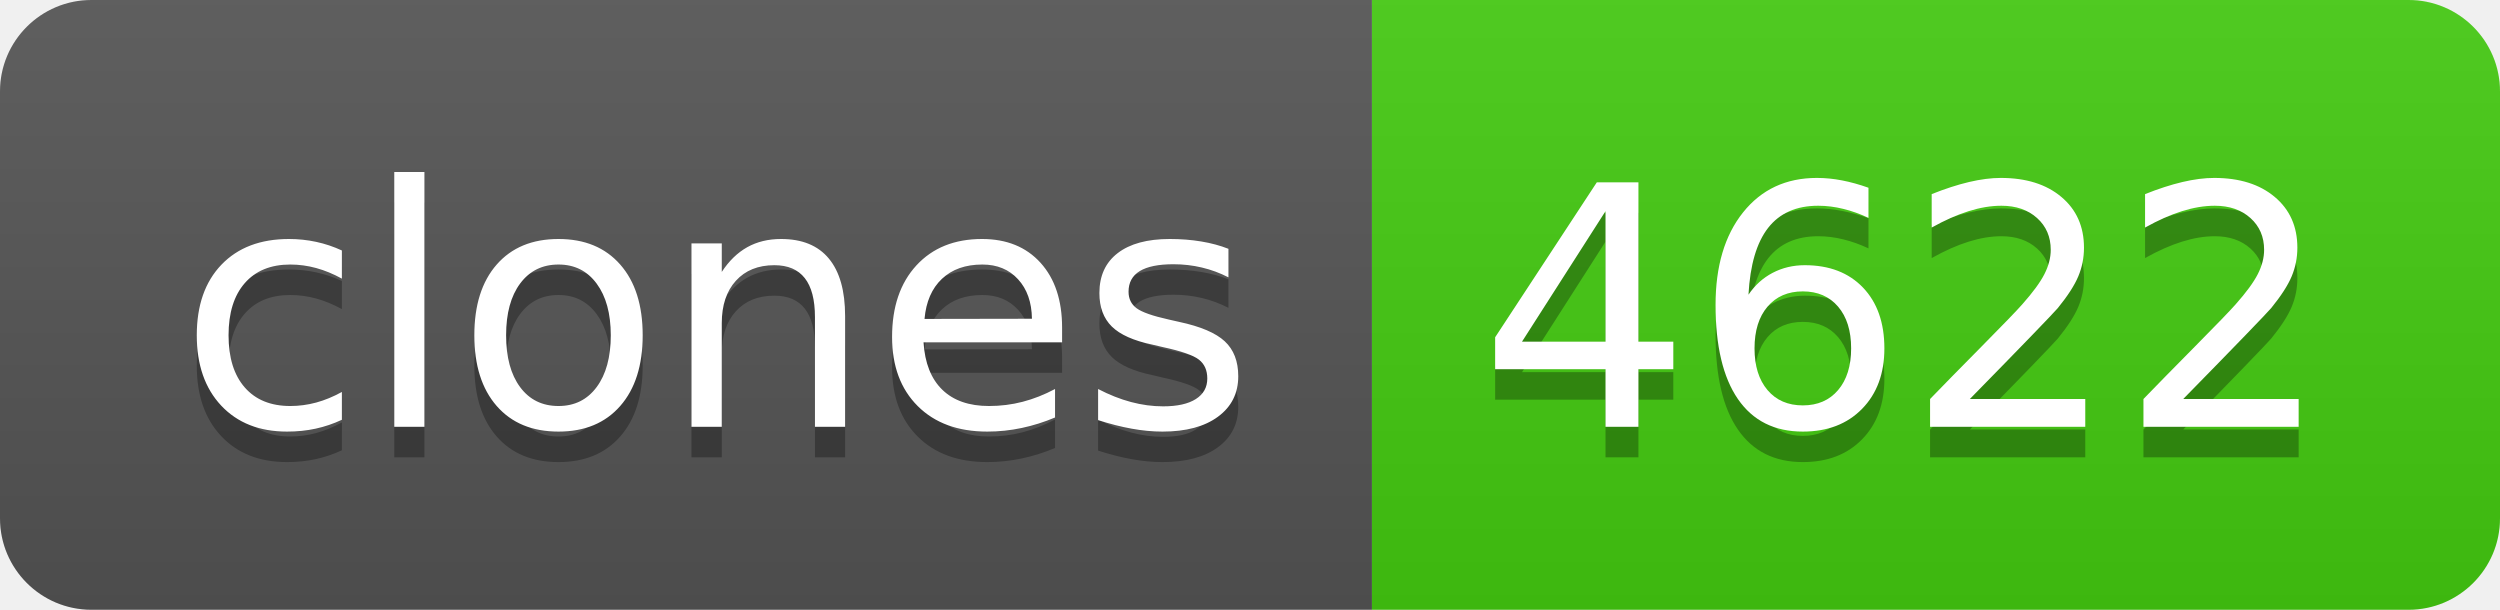
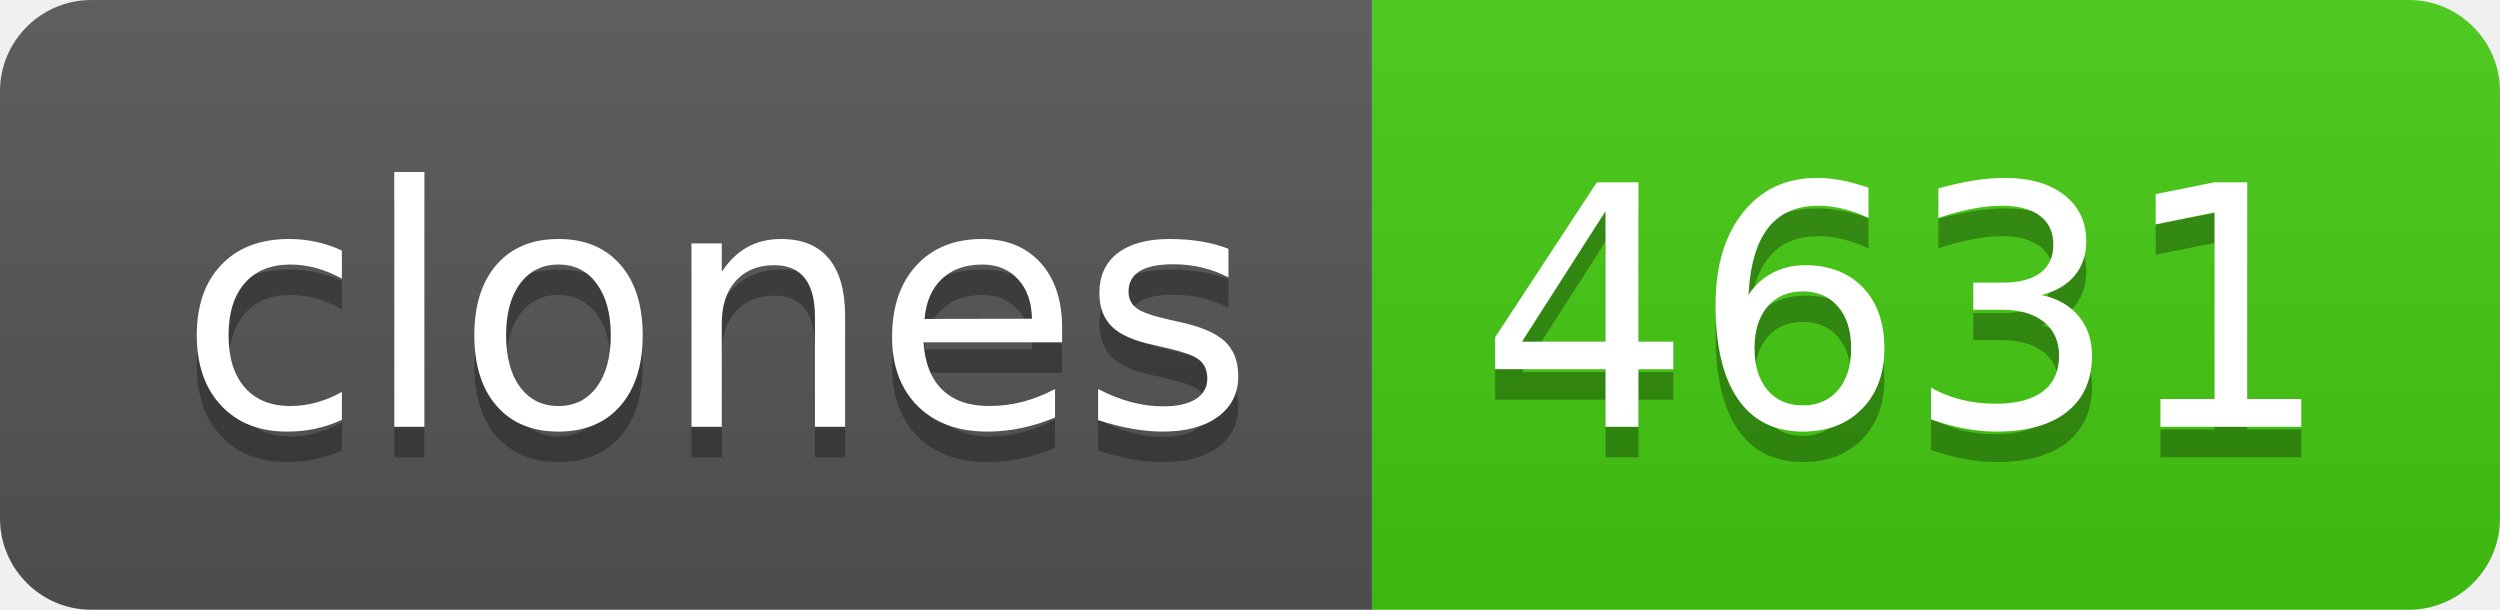
- <svg xmlns="http://www.w3.org/2000/svg" width="82" height="20" role="img" aria-label="clones: 4622">
+ <svg xmlns="http://www.w3.org/2000/svg" width="82" height="20" role="img" aria-label="clones: 4631">
  <linearGradient id="s" x2="0" y2="100%">
    <stop offset="0" stop-color="#bbb" stop-opacity=".1" />
    <stop offset="1" stop-opacity=".1" />
  </linearGradient>
  <clipPath id="r">
    <rect width="82" height="20" rx="3" fill="#fff" />
  </clipPath>
  <g clip-path="url(#r)">
    <rect width="45" height="20" fill="#555" />
    <rect x="45" width="37" height="20" fill="#4c1" />
    <rect width="82" height="20" fill="url(#s)" />
  </g>
  <g fill="#fff" text-anchor="middle" font-family="Verdana,Geneva,DejaVu Sans,sans-serif" text-rendering="geometricPrecision" font-size="110">
    <text aria-hidden="true" x="235" y="150" fill="#010101" fill-opacity=".3" transform="scale(.1)" textLength="350">clones</text>
    <text x="235" y="140" transform="scale(.1)" fill="#fff" textLength="350">clones</text>
-     <text aria-hidden="true" x="625" y="150" fill="#010101" fill-opacity=".3" transform="scale(.1)" textLength="270">4622</text>
-     <text x="625" y="140" transform="scale(.1)" fill="#fff" textLength="270">4622</text>
+     <text aria-hidden="true" x="625" y="150" fill="#010101" fill-opacity=".3" transform="scale(.1)" textLength="270">4631</text>
+     <text x="625" y="140" transform="scale(.1)" fill="#fff" textLength="270">4631</text>
  </g>
</svg>
